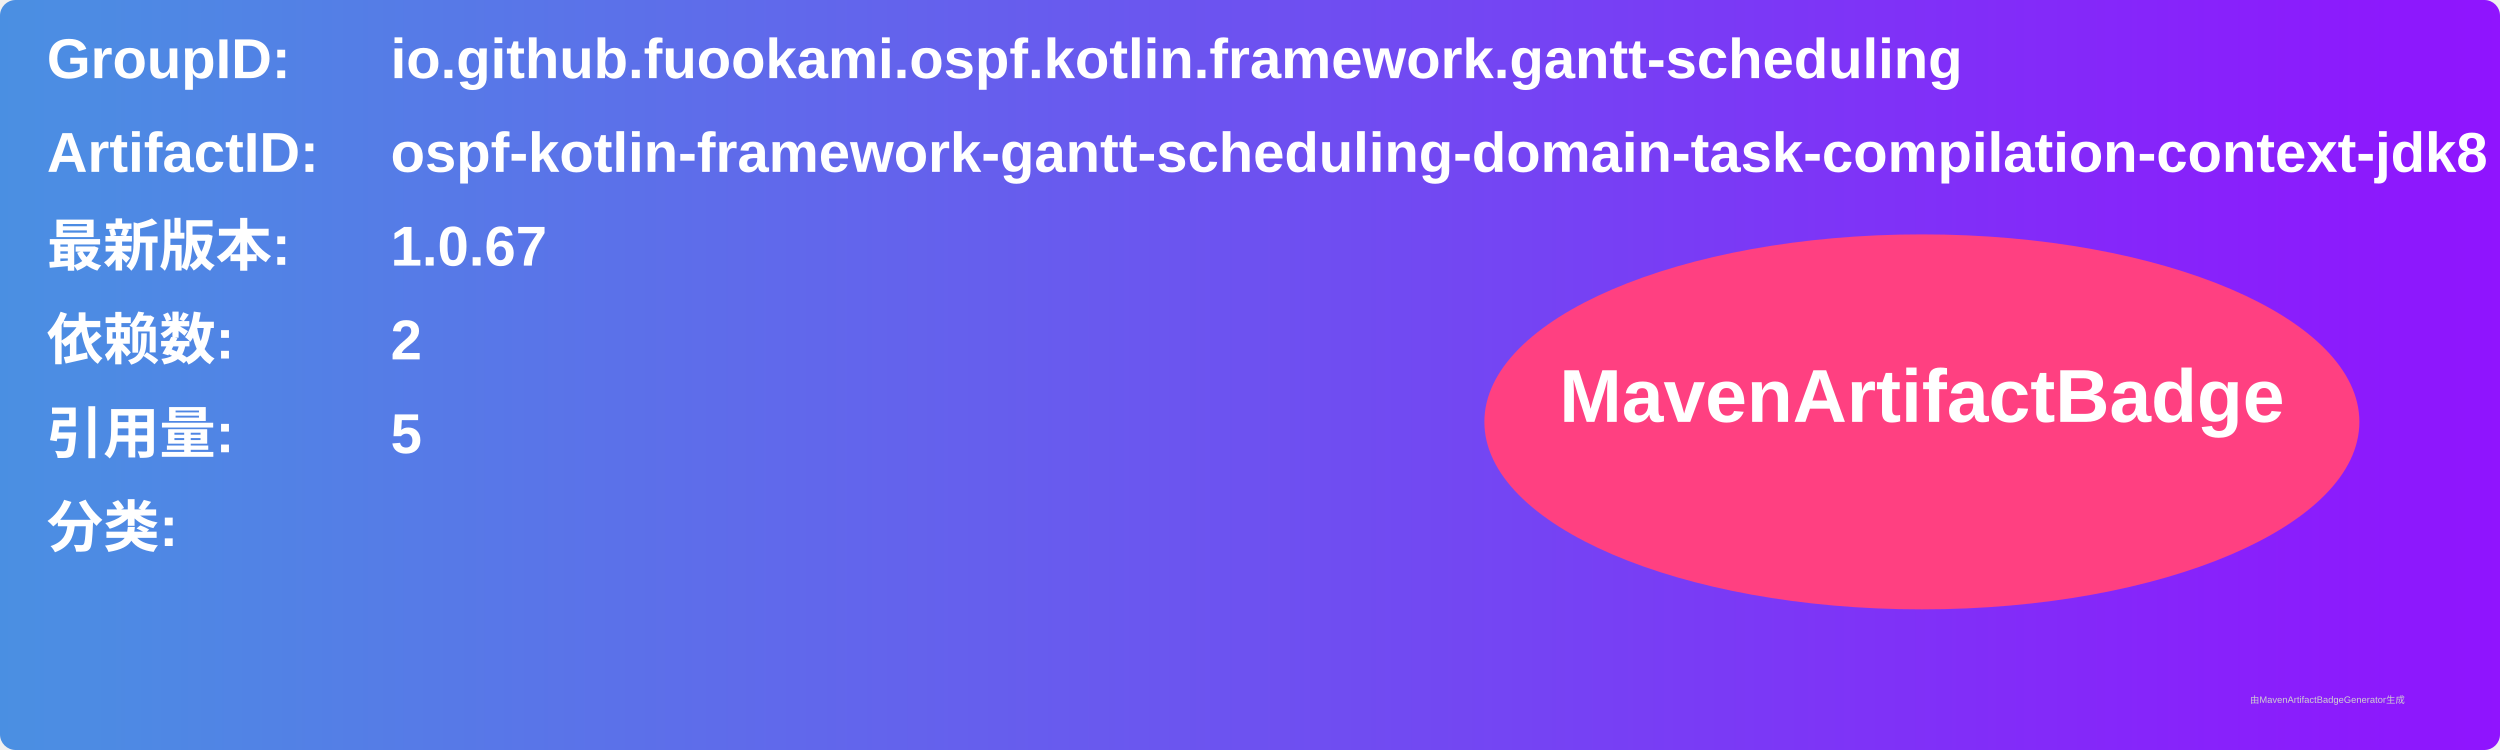
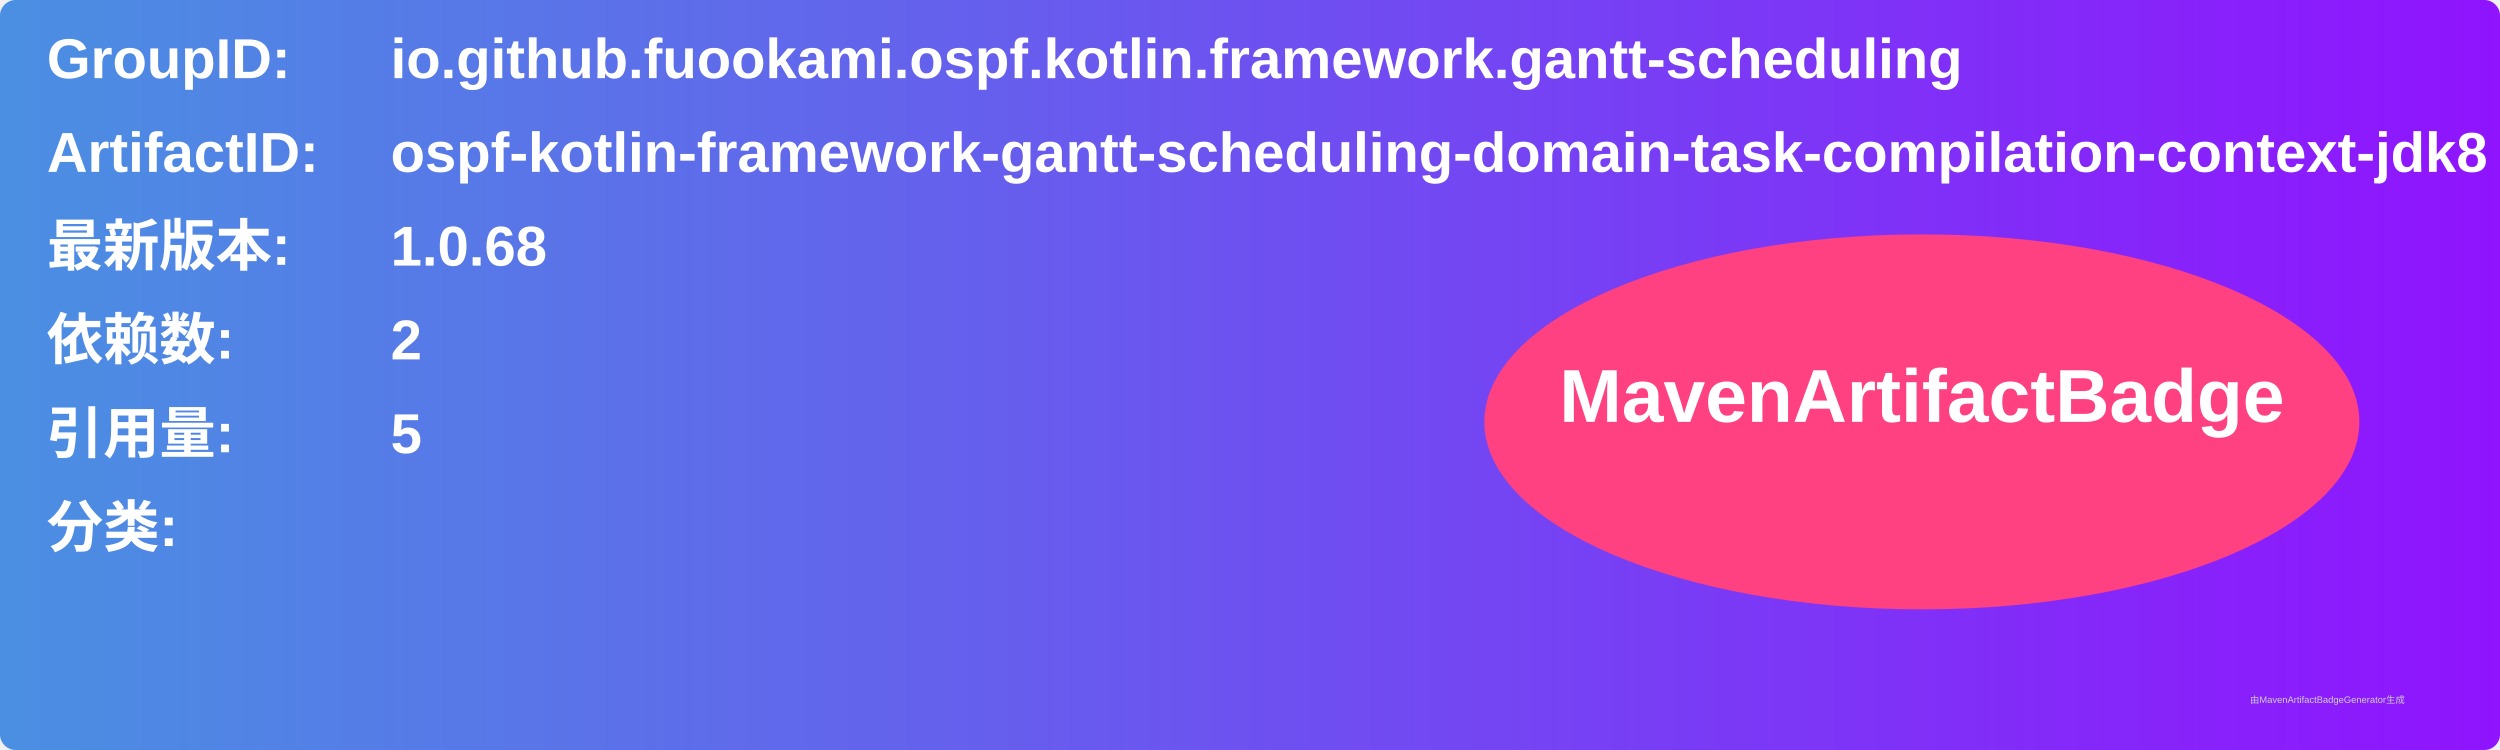
<svg xmlns="http://www.w3.org/2000/svg" width="800" height="240" viewBox="0 0 800 240">
  <linearGradient id="grad" x1="0%" y1="0%" x2="100%" y2="0%">
    <stop offset="0%" stop-color="#4a90e2" />
    <stop offset="100%" stop-color="#9013fe" />
  </linearGradient>
  <rect width="100%" height="100%" rx="5" ry="5" fill="url(#grad)" />
  <g transform="translate(15, 15)">
    <text x="0" y="10" font-family="Arial" font-size="18" fill="white" font-weight="bold" width="260">GroupID:</text>
    <text x="110" y="10" font-family="Arial" font-size="18" fill="white" font-weight="bold" width="460">io.github.fuookami.ospf.kotlin.framework.gantt-scheduling</text>
    <text x="0" y="40" font-family="Arial" font-size="18" fill="white" font-weight="bold" width="260">ArtifactID:</text>
    <text x="110" y="40" font-family="Arial" font-size="18" fill="white" font-weight="bold" width="460">ospf-kotlin-framework-gantt-scheduling-domain-task-compilation-context-jdk8</text>
    <text x="0" y="70" font-family="Arial" font-size="18" fill="white" font-weight="bold">最新版本:</text>
    <text x="110" y="70" font-family="Arial" font-size="18" fill="white" font-weight="bold">
-       <tspan font-weight="bold">1.0.67</tspan>
+       <tspan font-weight="bold">1.0.68</tspan>
    </text>
    <text x="0" y="100" font-family="Arial" font-size="18" fill="white" font-weight="bold">依赖数: </text>
    <text x="110" y="100" font-family="Arial" font-size="18" fill="white">
      <tspan font-weight="bold">2</tspan>
    </text>
    <text x="0" y="130" font-family="Arial" font-size="18" fill="white" font-weight="bold">引用量: </text>
    <text x="110" y="130" font-family="Arial" font-size="18" fill="white">
      <tspan font-weight="bold">5</tspan>
    </text>
    <text x="0" y="160" font-family="Arial" font-size="18" fill="white" font-weight="bold">分类:</text>
    <text x="10" y="190" font-family="Arial" font-size="10" fill="white">
      <tspan font-weight="bold" />
    </text>
    <ellipse cx="600" cy="120" rx="140" ry="60" fill="#ff4081" />
    <text x="600" y="120" text-anchor="middle" font-family="Arial" font-size="24" fill="white" font-weight="bold">MavenArtifactBadge</text>
  </g>
  <text x="720" y="225" font-family="Arial" font-size="3" fill="#d0d0d0">由MavenArtifactBadgeGenerator生成</text>
</svg>
